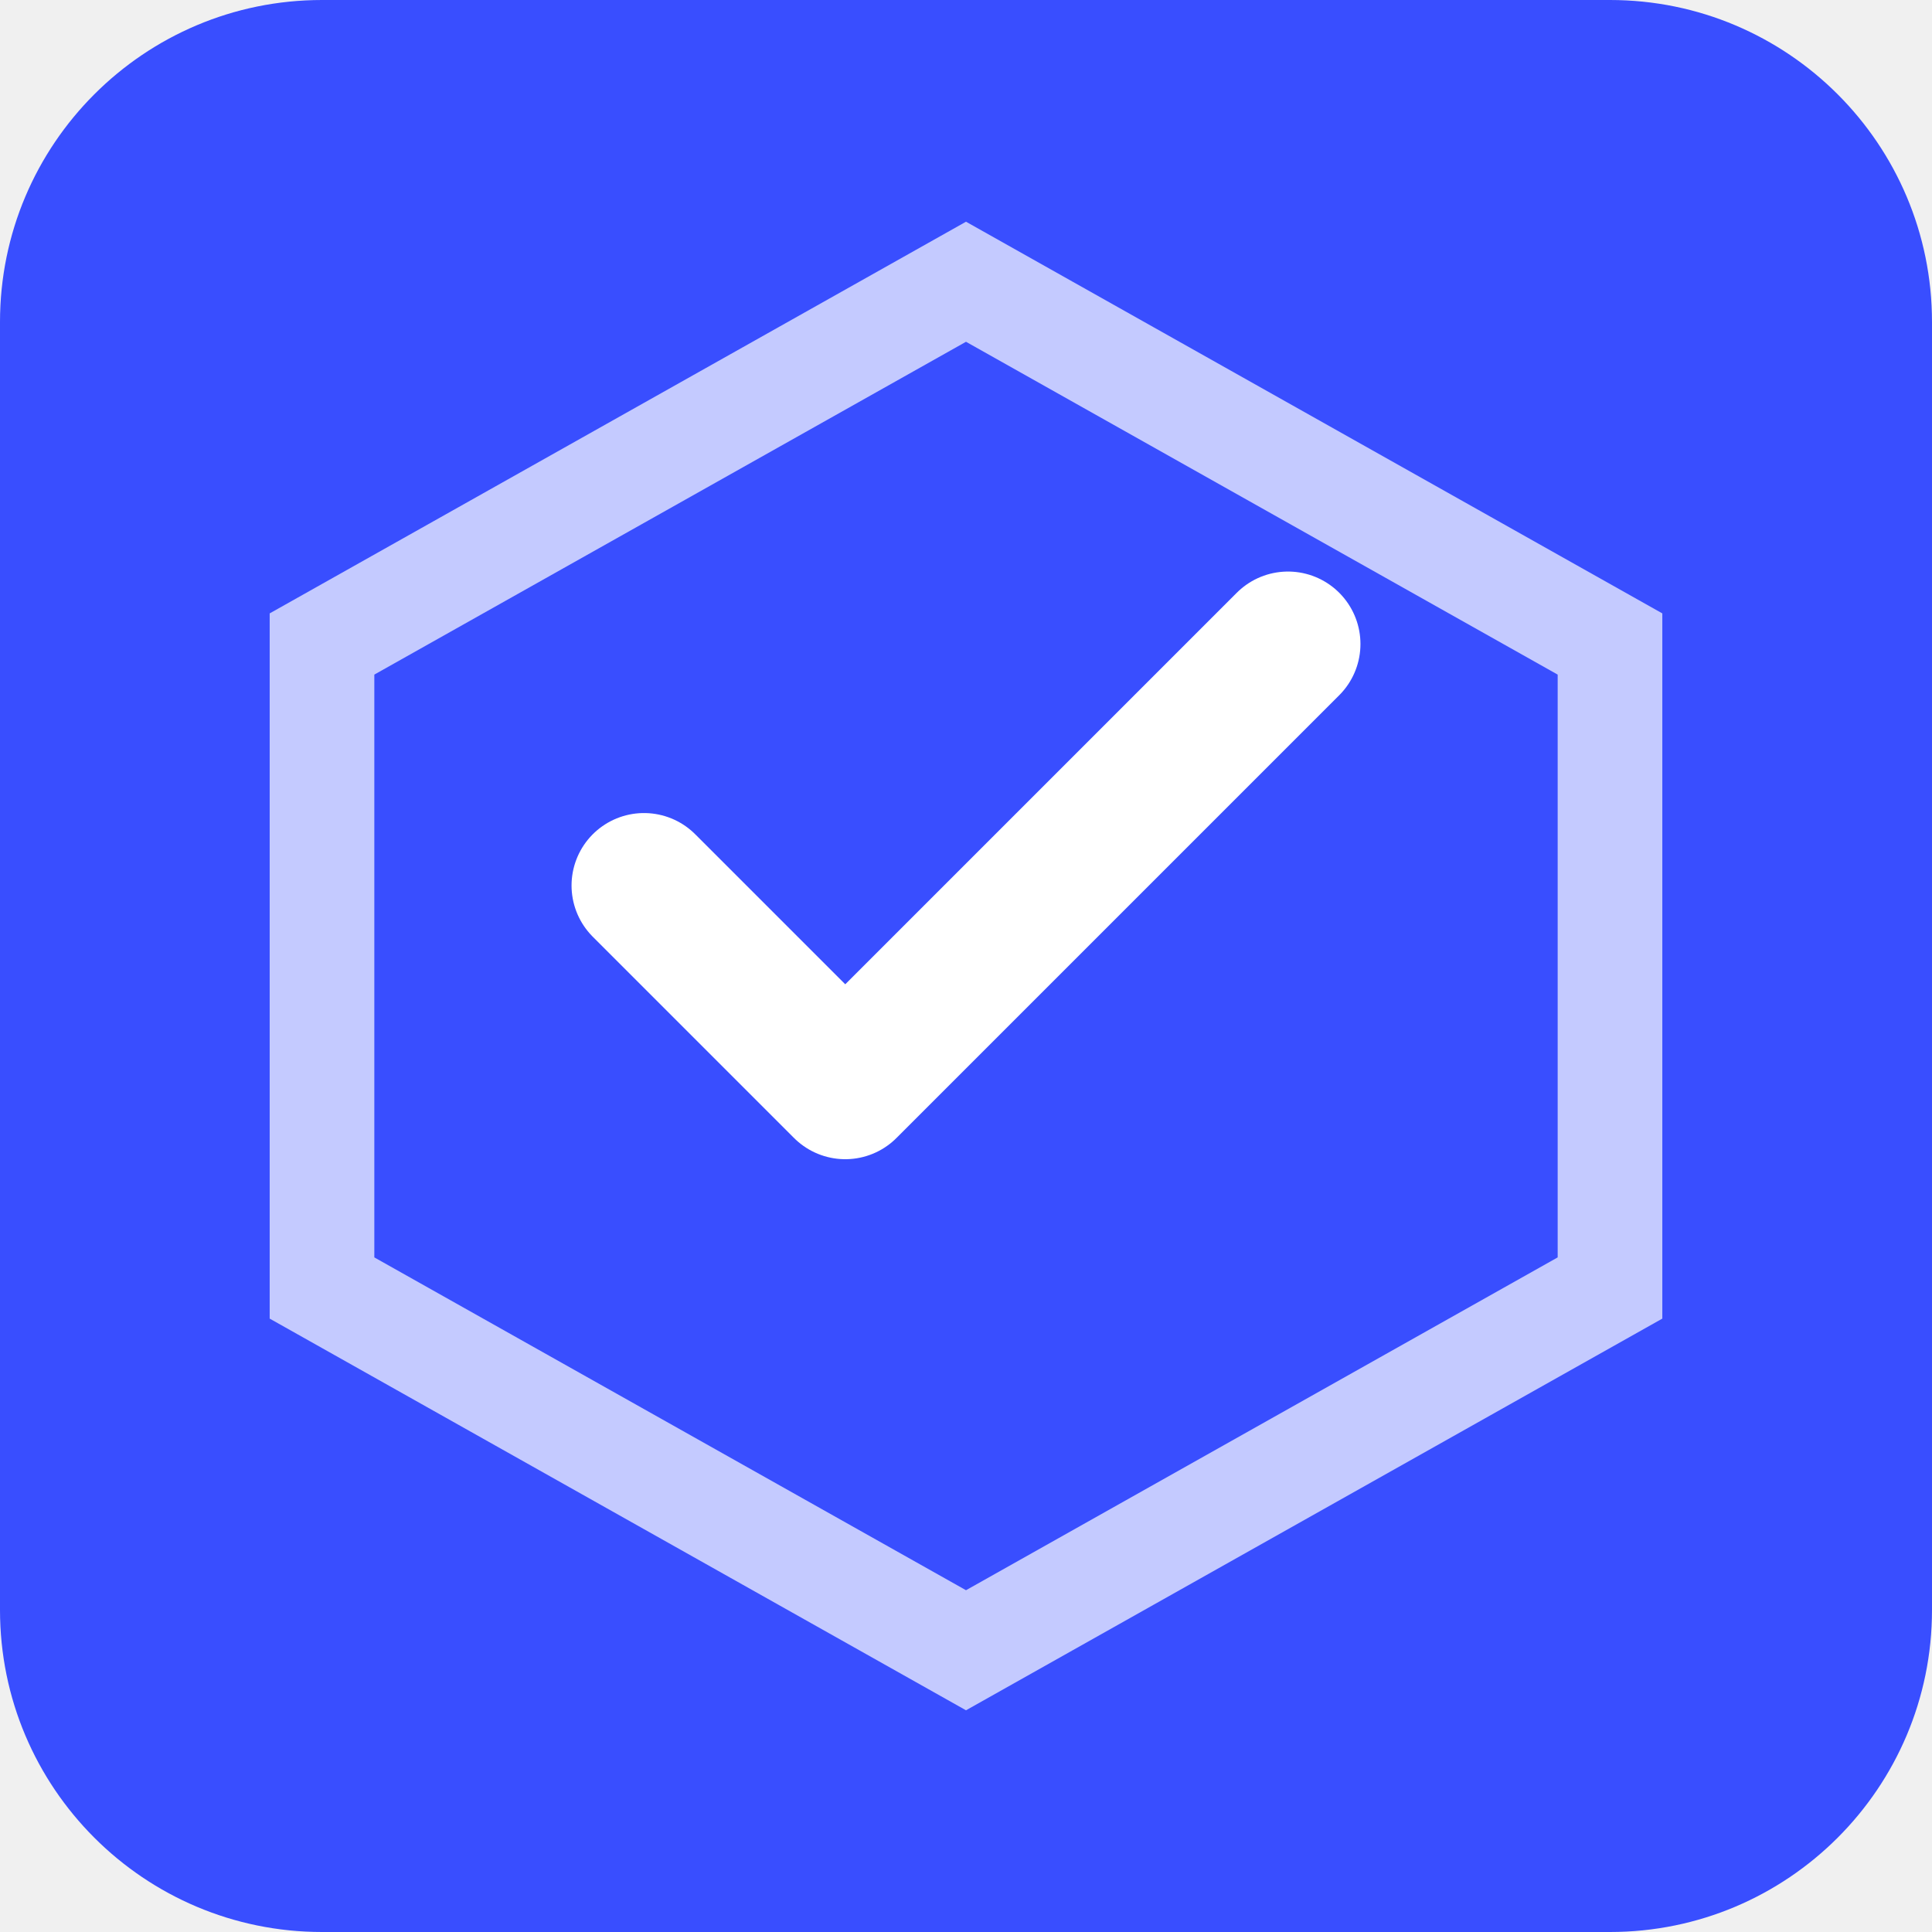
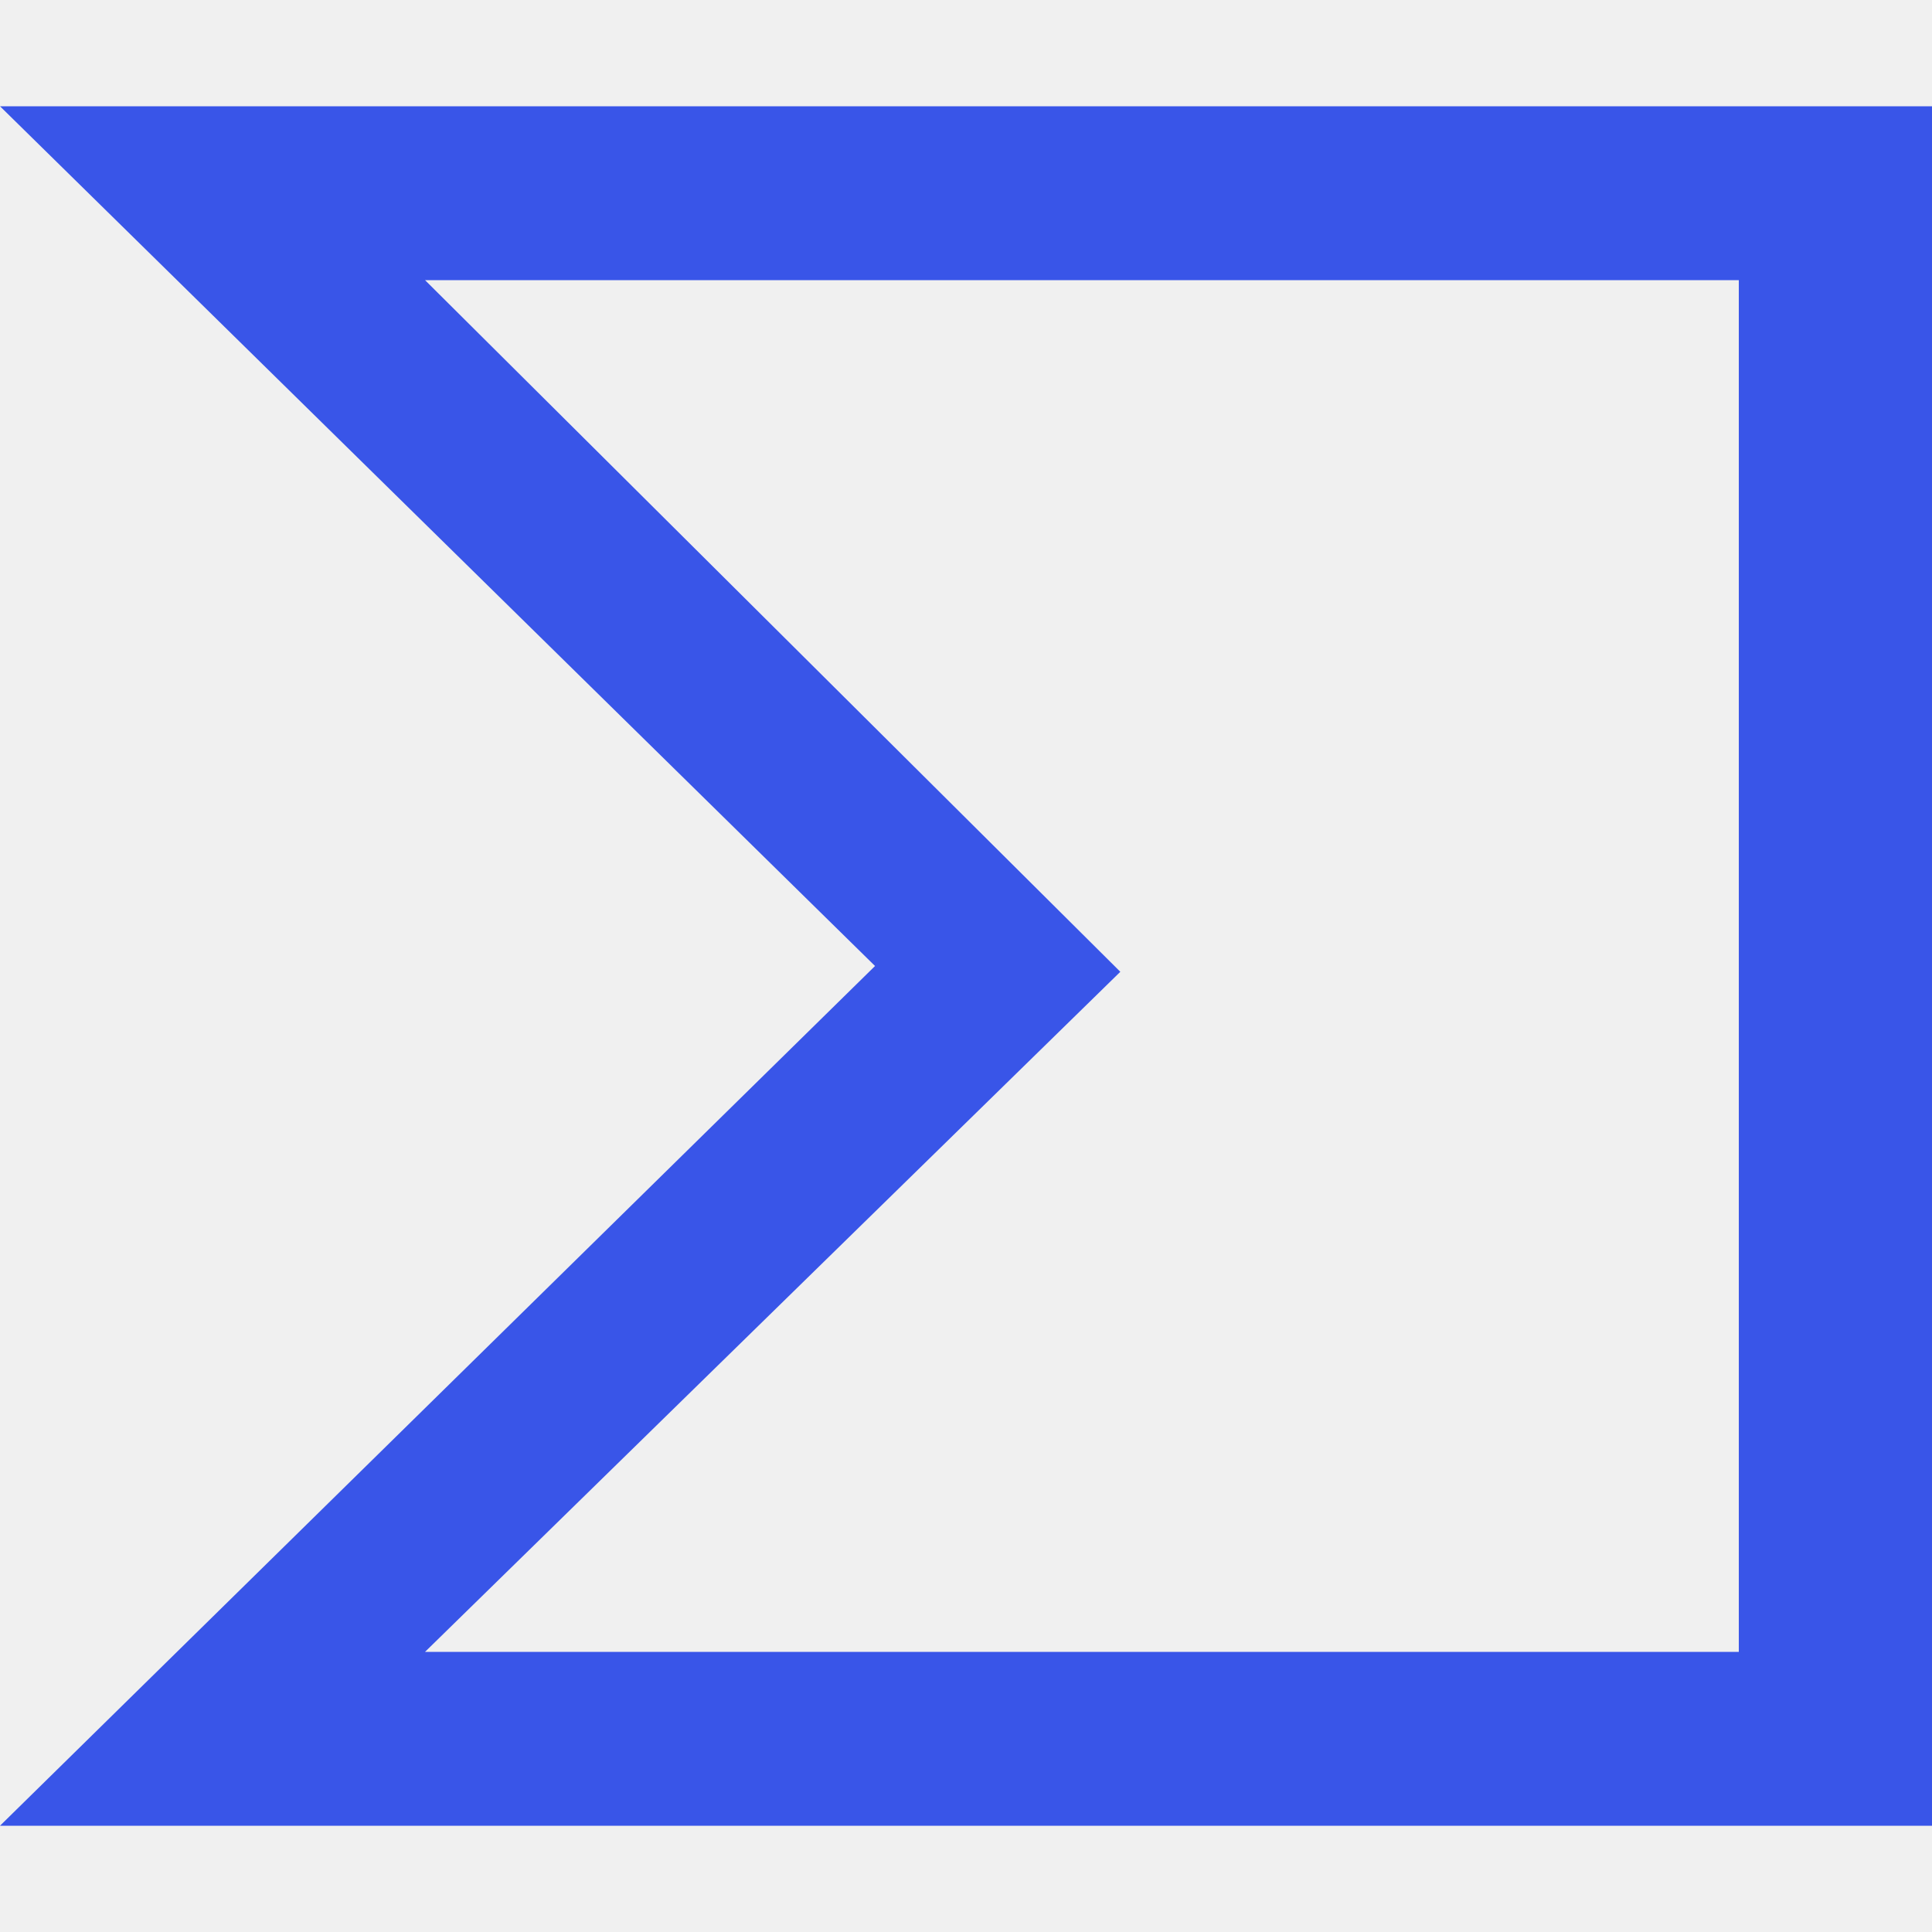
- <svg xmlns="http://www.w3.org/2000/svg" viewBox="0 0 24 24">
-   <rect width="24" height="24" rx="4" fill="#394EFF" />
-   <path d="M12 3.5L20 8v8l-8 4.5L4 16V8z" fill="none" stroke="white" stroke-width="1.3" opacity="0.7" />
-   <path d="M8 11l2.5 2.5L16 8" stroke="white" stroke-width="1.8" fill="none" stroke-linecap="round" stroke-linejoin="round" />
+ <svg xmlns="http://www.w3.org/2000/svg" role="img" viewBox="0 0 24 24" fill="#3955E8">
+   <path d="M10.87 12L0 22.68h24V1.32H0zm10.73 8.52H5.28l8.637-8.448L5.28 3.48H21.6z" />
</svg>
